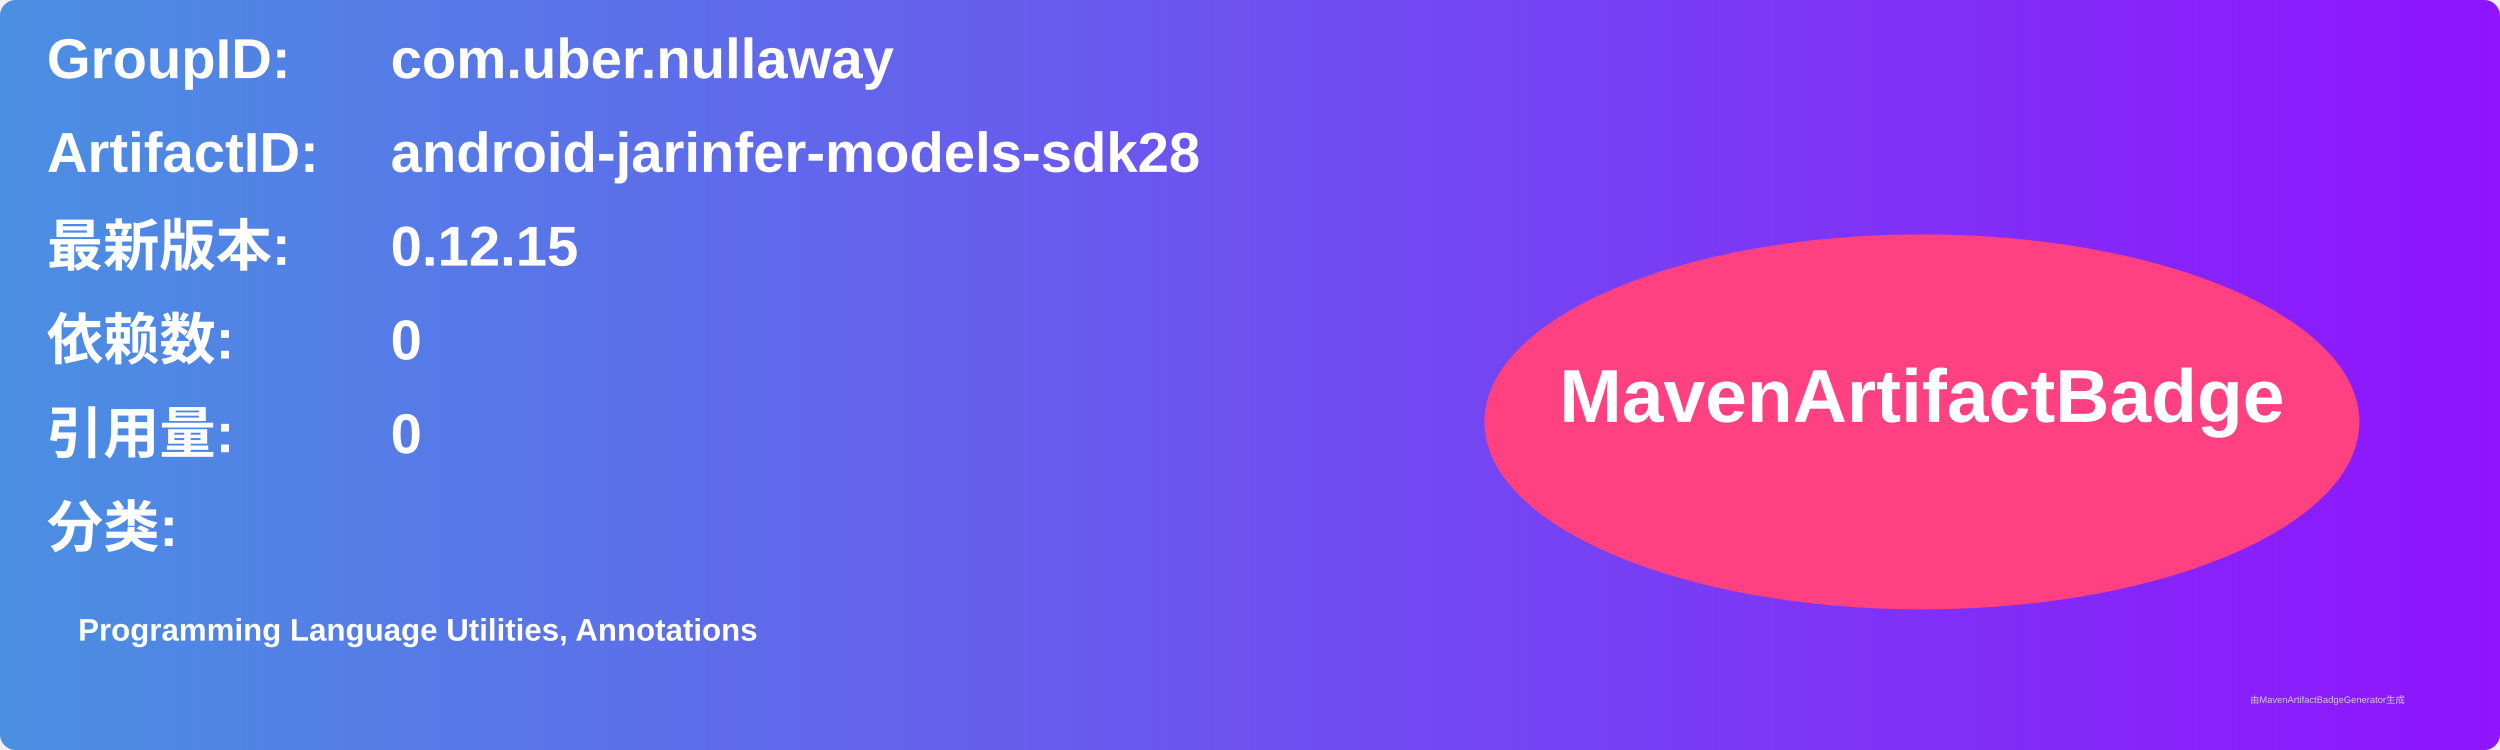
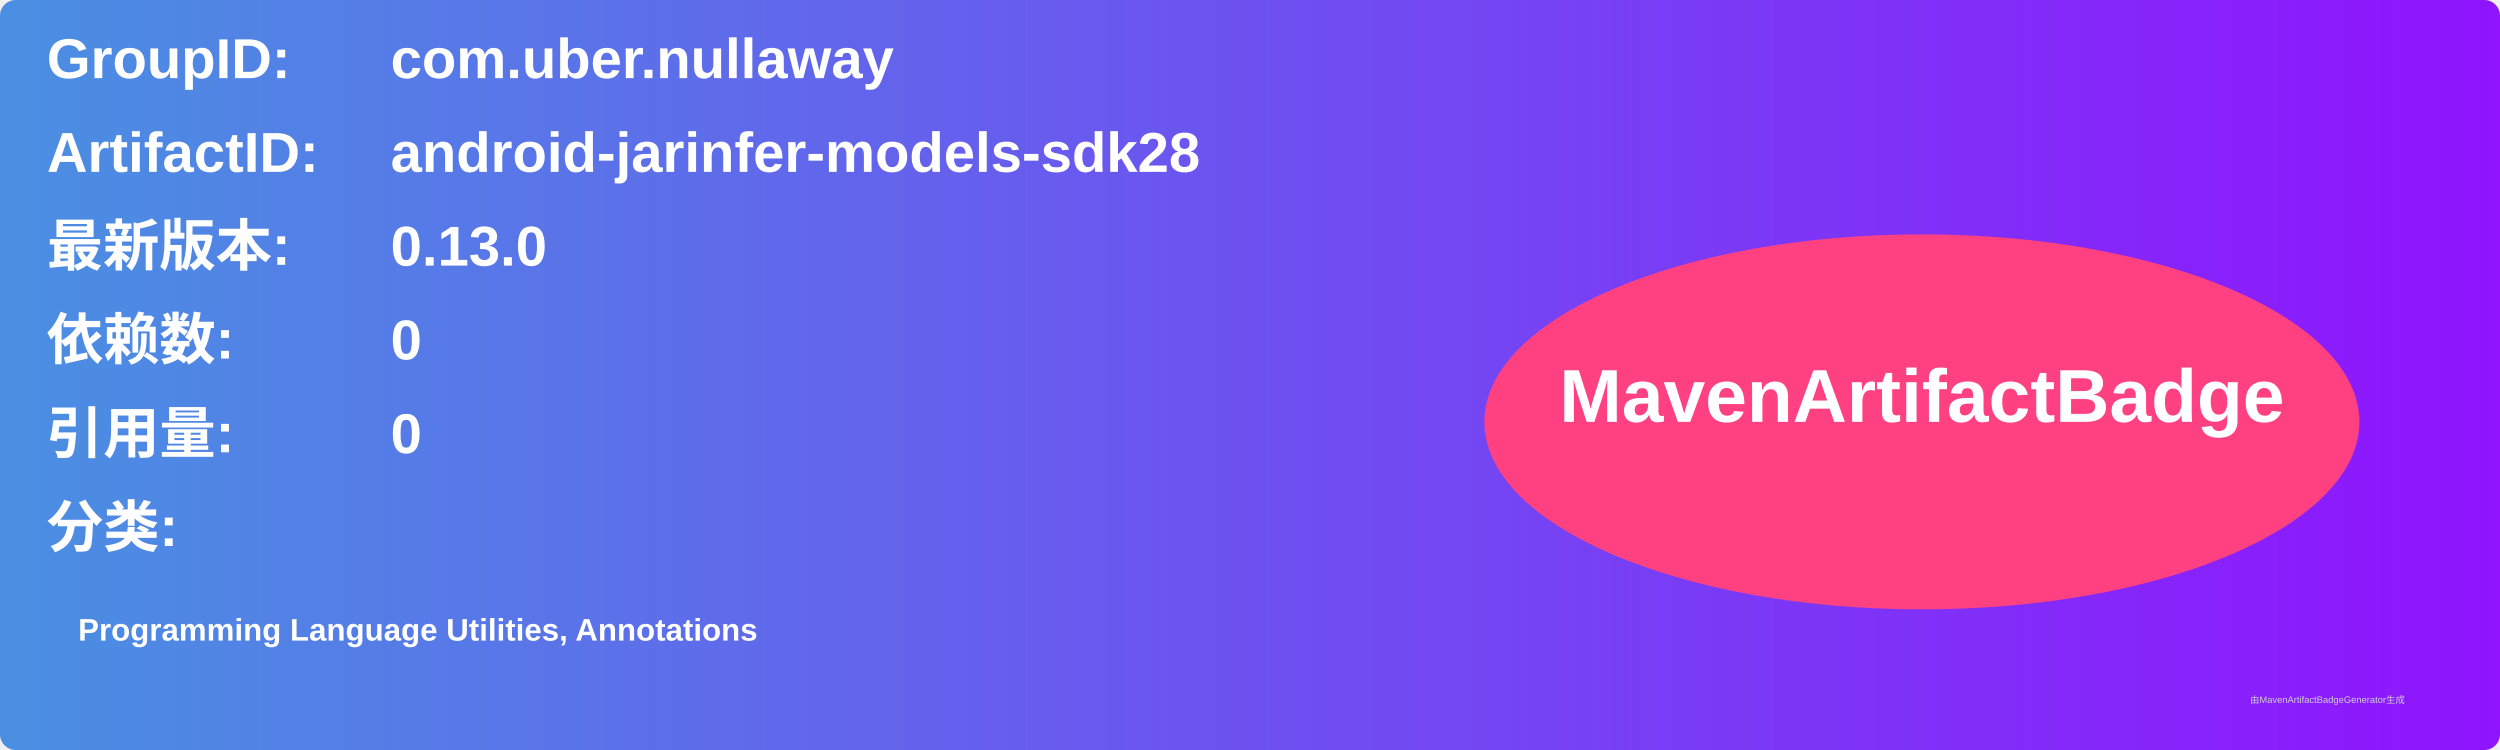
<svg xmlns="http://www.w3.org/2000/svg" width="800" height="240" viewBox="0 0 800 240">
  <linearGradient id="grad" x1="0%" y1="0%" x2="100%" y2="0%">
    <stop offset="0%" stop-color="#4a90e2" />
    <stop offset="100%" stop-color="#9013fe" />
  </linearGradient>
  <rect width="100%" height="100%" rx="5" ry="5" fill="url(#grad)" />
  <g transform="translate(15, 15)">
    <text x="0" y="10" font-family="Arial" font-size="18" fill="white" font-weight="bold" width="260">GroupID:</text>
    <text x="110" y="10" font-family="Arial" font-size="18" fill="white" font-weight="bold" width="460">com.uber.nullaway</text>
    <text x="0" y="40" font-family="Arial" font-size="18" fill="white" font-weight="bold" width="260">ArtifactID:</text>
    <text x="110" y="40" font-family="Arial" font-size="18" fill="white" font-weight="bold" width="460">android-jarinfer-models-sdk28</text>
    <text x="0" y="70" font-family="Arial" font-size="18" fill="white" font-weight="bold">最新版本:</text>
    <text x="110" y="70" font-family="Arial" font-size="18" fill="white" font-weight="bold">
-       <tspan font-weight="bold">0.12.15</tspan>
+       <tspan font-weight="bold">0.13.0</tspan>
    </text>
    <text x="0" y="100" font-family="Arial" font-size="18" fill="white" font-weight="bold">依赖数: </text>
    <text x="110" y="100" font-family="Arial" font-size="18" fill="white">
      <tspan font-weight="bold">0</tspan>
    </text>
    <text x="0" y="130" font-family="Arial" font-size="18" fill="white" font-weight="bold">引用量: </text>
    <text x="110" y="130" font-family="Arial" font-size="18" fill="white">
      <tspan font-weight="bold">0</tspan>
    </text>
    <text x="0" y="160" font-family="Arial" font-size="18" fill="white" font-weight="bold">分类:</text>
    <text x="10" y="190" font-family="Arial" font-size="10" fill="white">
      <tspan font-weight="bold">Programming Language Utilities, Annotations</tspan>
    </text>
    <ellipse cx="600" cy="120" rx="140" ry="60" fill="#ff4081" />
    <text x="600" y="120" text-anchor="middle" font-family="Arial" font-size="24" fill="white" font-weight="bold">MavenArtifactBadge</text>
  </g>
  <text x="720" y="225" font-family="Arial" font-size="3" fill="#d0d0d0">由MavenArtifactBadgeGenerator生成</text>
</svg>
